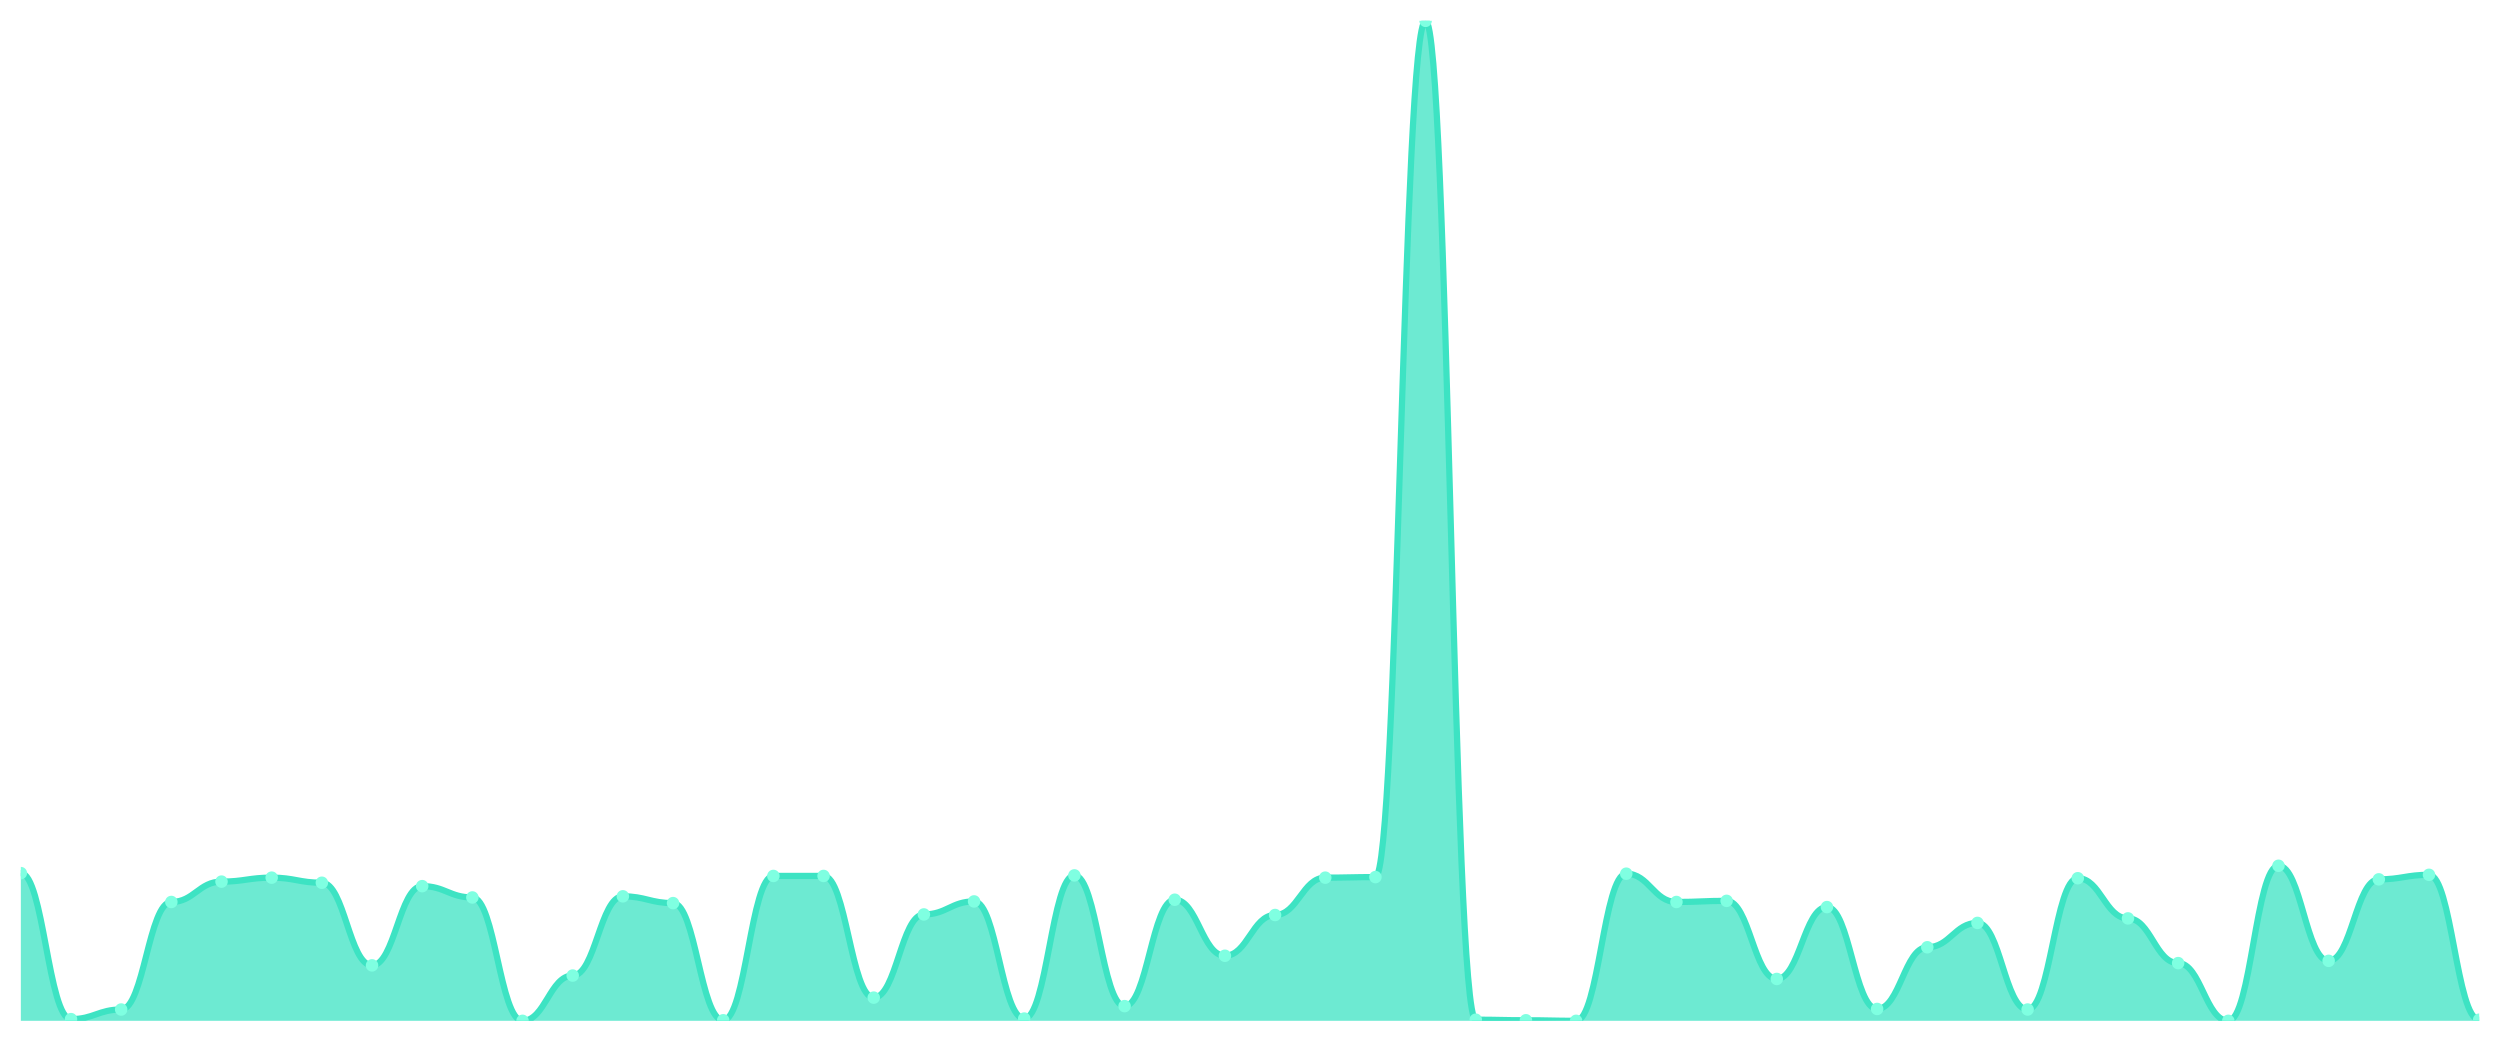
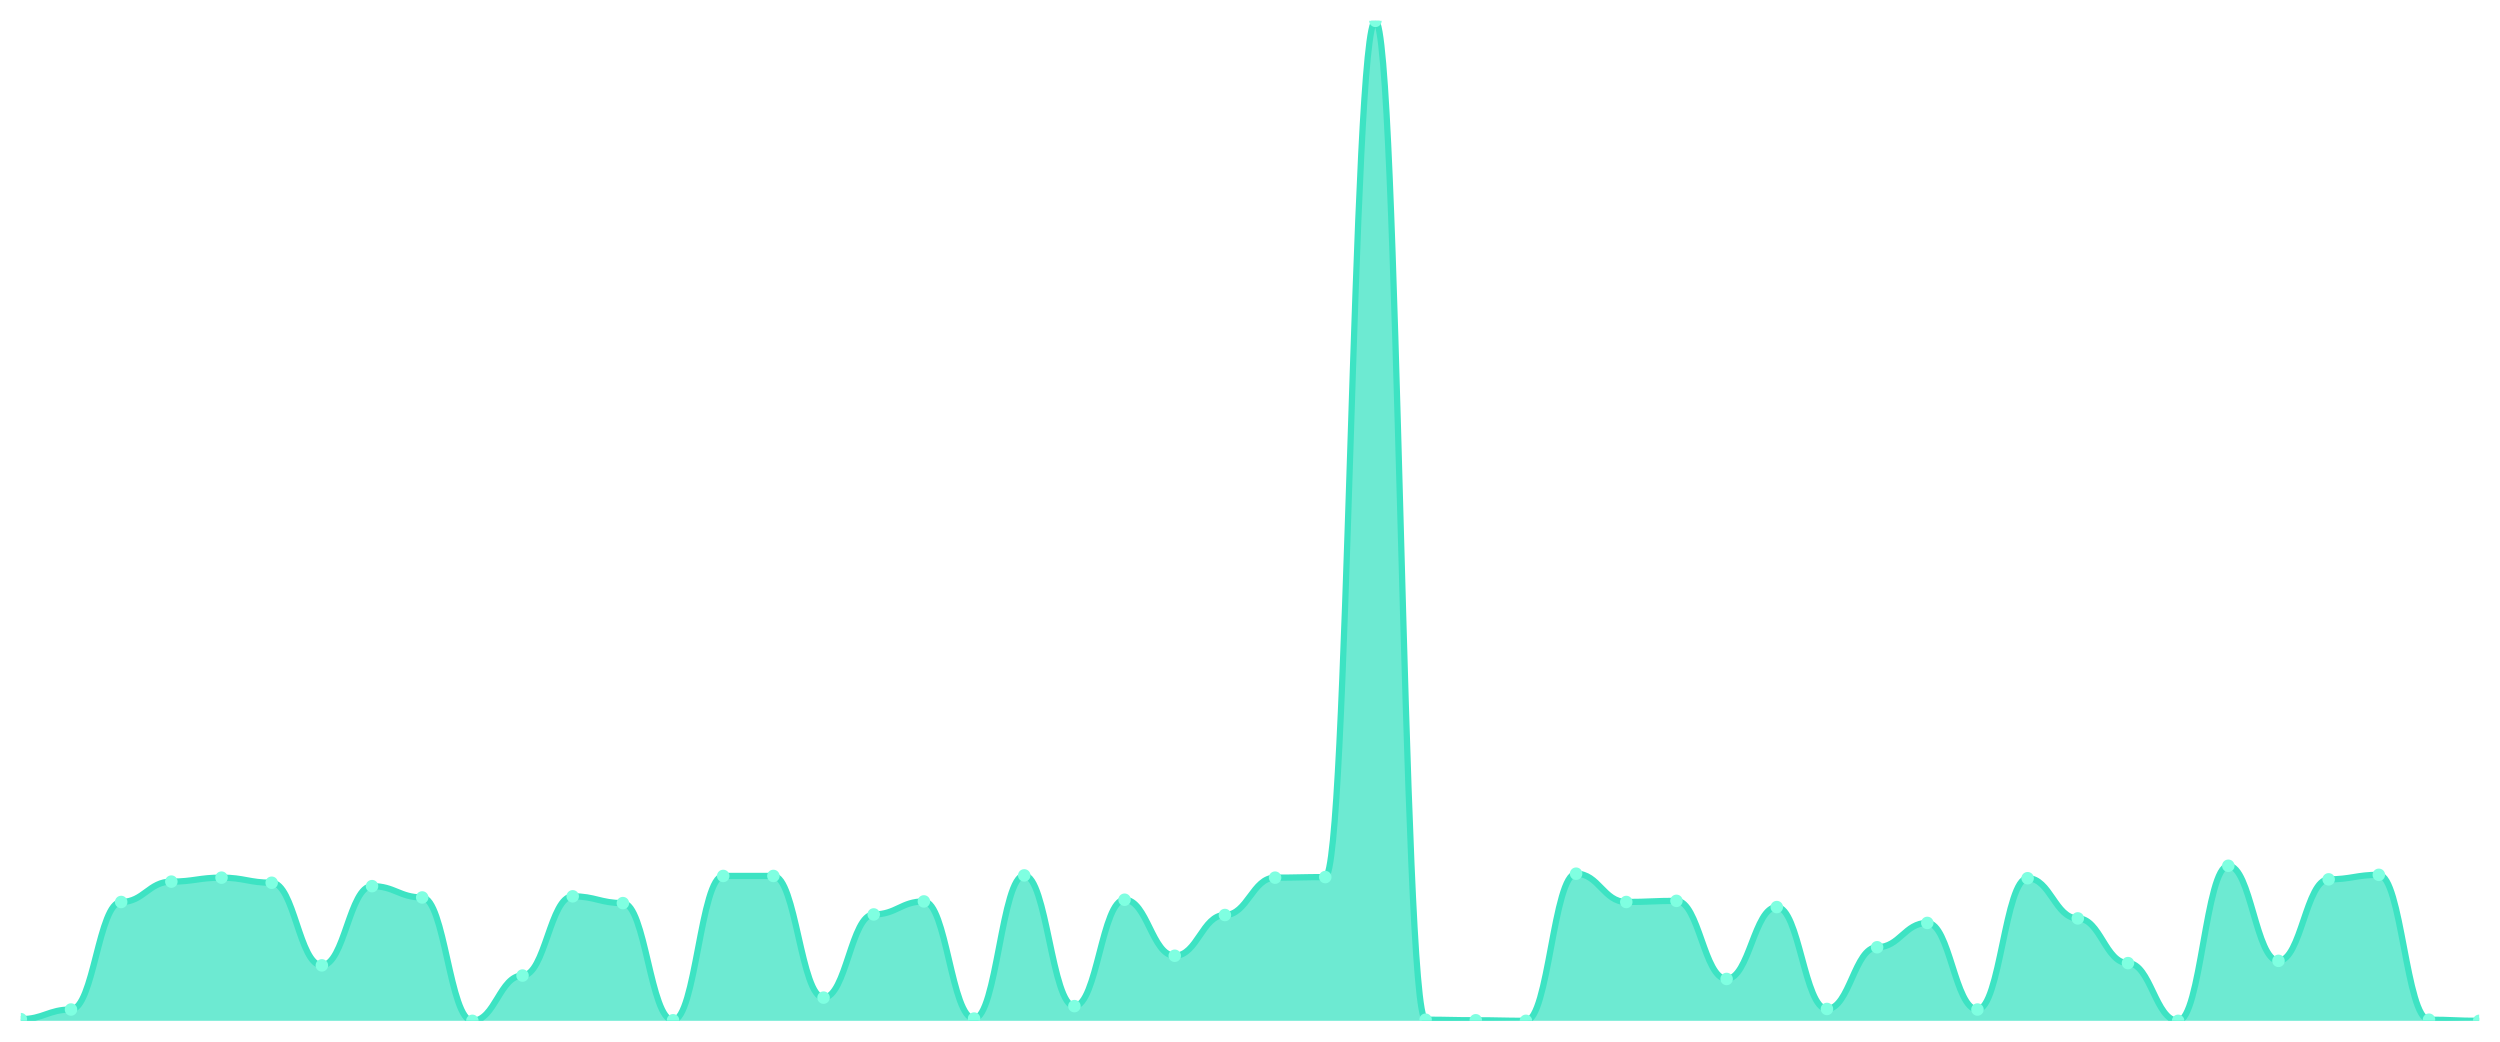
<svg xmlns="http://www.w3.org/2000/svg" viewBox="0 0 1200 500" width="1200" height="500">
  <defs>
    <clipPath id="c">
      <rect x="10" y="10" width="1180" height="480" />
    </clipPath>
  </defs>
  <rect width="1200" height="500" fill="none" />
  <g clip-path="url(#c)">
-     <path d="M 10,490 L 10,419.1 C 20.837,419.1 23.245,489.185 34.082,489.185 C 44.918,489.185 47.327,484.567 58.163,484.567 C 69,484.567 71.408,432.954 82.245,432.954 C 93.082,432.954 95.49,423.175 106.327,423.175 C 117.163,423.175 119.571,421.273 130.408,421.273 C 141.245,421.273 143.653,423.718 154.49,423.718 C 165.327,423.718 167.735,463.379 178.571,463.379 C 189.408,463.379 191.816,425.348 202.653,425.348 C 213.49,425.348 215.898,430.781 226.735,430.781 C 237.571,430.781 239.98,490 250.816,490 C 261.653,490 264.061,468.268 274.898,468.268 C 285.735,468.268 288.143,430.238 298.98,430.238 C 309.816,430.238 312.224,433.497 323.061,433.497 C 333.898,433.497 336.306,489.728 347.143,489.728 C 357.98,489.728 360.388,420.458 371.224,420.458 C 382.061,420.458 384.469,420.458 395.306,420.458 C 406.143,420.458 408.551,478.862 419.388,478.862 C 430.224,478.862 432.633,438.93 443.469,438.93 C 454.306,438.93 456.714,432.683 467.551,432.683 C 478.388,432.683 480.796,488.913 491.633,488.913 C 502.469,488.913 504.878,420.187 515.714,420.187 C 526.551,420.187 528.959,482.937 539.796,482.937 C 550.633,482.937 553.041,431.868 563.878,431.868 C 574.714,431.868 577.122,458.761 587.959,458.761 C 598.796,458.761 601.204,439.202 612.041,439.202 C 622.878,439.202 625.286,421.273 636.122,421.273 C 646.959,421.273 649.367,421.002 660.204,421.002 C 671.041,421.002 673.449,10 684.286,10 C 695.122,10 697.531,489.457 708.367,489.457 C 719.204,489.457 721.612,489.728 732.449,489.728 C 743.286,489.728 745.694,490 756.531,490 C 767.367,490 769.776,419.372 780.612,419.372 C 791.449,419.372 793.857,432.954 804.694,432.954 C 815.531,432.954 817.939,432.411 828.776,432.411 C 839.612,432.411 842.02,469.898 852.857,469.898 C 863.694,469.898 866.102,435.399 876.939,435.399 C 887.776,435.399 890.184,484.295 901.02,484.295 C 911.857,484.295 914.265,454.686 925.102,454.686 C 935.939,454.686 938.347,443.005 949.184,443.005 C 960.02,443.005 962.429,484.567 973.265,484.567 C 984.102,484.567 986.51,421.545 997.347,421.545 C 1008.184,421.545 1010.592,440.832 1021.429,440.832 C 1032.265,440.832 1034.673,462.292 1045.51,462.292 C 1056.347,462.292 1058.755,490 1069.592,490 C 1080.429,490 1082.837,415.569 1093.673,415.569 C 1104.51,415.569 1106.918,461.205 1117.755,461.205 C 1128.592,461.205 1131,422.088 1141.837,422.088 C 1152.673,422.088 1155.082,419.915 1165.918,419.915 C 1176.755,419.915 1179.163,489.457 1190,489.457 L 1190,490 Z" fill="rgba(61,227,195,0.75)" />
-     <path d="M 10,419.1 C 20.837,419.1 23.245,489.185 34.082,489.185 C 44.918,489.185 47.327,484.567 58.163,484.567 C 69,484.567 71.408,432.954 82.245,432.954 C 93.082,432.954 95.49,423.175 106.327,423.175 C 117.163,423.175 119.571,421.273 130.408,421.273 C 141.245,421.273 143.653,423.718 154.49,423.718 C 165.327,423.718 167.735,463.379 178.571,463.379 C 189.408,463.379 191.816,425.348 202.653,425.348 C 213.49,425.348 215.898,430.781 226.735,430.781 C 237.571,430.781 239.98,490 250.816,490 C 261.653,490 264.061,468.268 274.898,468.268 C 285.735,468.268 288.143,430.238 298.98,430.238 C 309.816,430.238 312.224,433.497 323.061,433.497 C 333.898,433.497 336.306,489.728 347.143,489.728 C 357.98,489.728 360.388,420.458 371.224,420.458 C 382.061,420.458 384.469,420.458 395.306,420.458 C 406.143,420.458 408.551,478.862 419.388,478.862 C 430.224,478.862 432.633,438.93 443.469,438.93 C 454.306,438.93 456.714,432.683 467.551,432.683 C 478.388,432.683 480.796,488.913 491.633,488.913 C 502.469,488.913 504.878,420.187 515.714,420.187 C 526.551,420.187 528.959,482.937 539.796,482.937 C 550.633,482.937 553.041,431.868 563.878,431.868 C 574.714,431.868 577.122,458.761 587.959,458.761 C 598.796,458.761 601.204,439.202 612.041,439.202 C 622.878,439.202 625.286,421.273 636.122,421.273 C 646.959,421.273 649.367,421.002 660.204,421.002 C 671.041,421.002 673.449,10 684.286,10 C 695.122,10 697.531,489.457 708.367,489.457 C 719.204,489.457 721.612,489.728 732.449,489.728 C 743.286,489.728 745.694,490 756.531,490 C 767.367,490 769.776,419.372 780.612,419.372 C 791.449,419.372 793.857,432.954 804.694,432.954 C 815.531,432.954 817.939,432.411 828.776,432.411 C 839.612,432.411 842.02,469.898 852.857,469.898 C 863.694,469.898 866.102,435.399 876.939,435.399 C 887.776,435.399 890.184,484.295 901.02,484.295 C 911.857,484.295 914.265,454.686 925.102,454.686 C 935.939,454.686 938.347,443.005 949.184,443.005 C 960.02,443.005 962.429,484.567 973.265,484.567 C 984.102,484.567 986.51,421.545 997.347,421.545 C 1008.184,421.545 1010.592,440.832 1021.429,440.832 C 1032.265,440.832 1034.673,462.292 1045.51,462.292 C 1056.347,462.292 1058.755,490 1069.592,490 C 1080.429,490 1082.837,415.569 1093.673,415.569 C 1104.51,415.569 1106.918,461.205 1117.755,461.205 C 1128.592,461.205 1131,422.088 1141.837,422.088 C 1152.673,422.088 1155.082,419.915 1165.918,419.915 C 1176.755,419.915 1179.163,489.457 1190,489.457" fill="none" stroke="#3de3c3" stroke-width="3" stroke-linecap="round" stroke-linejoin="round" />
-     <circle cx="10" cy="419.1" r="3" fill="#7fffe1" />
-     <circle cx="34.082" cy="489.185" r="3" fill="#7fffe1" />
-     <circle cx="58.163" cy="484.567" r="3" fill="#7fffe1" />
-     <circle cx="82.245" cy="432.954" r="3" fill="#7fffe1" />
-     <circle cx="106.327" cy="423.175" r="3" fill="#7fffe1" />
-     <circle cx="130.408" cy="421.273" r="3" fill="#7fffe1" />
-     <circle cx="154.49" cy="423.718" r="3" fill="#7fffe1" />
-     <circle cx="178.571" cy="463.379" r="3" fill="#7fffe1" />
-     <circle cx="202.653" cy="425.348" r="3" fill="#7fffe1" />
-     <circle cx="226.735" cy="430.781" r="3" fill="#7fffe1" />
-     <circle cx="250.816" cy="490" r="3" fill="#7fffe1" />
-     <circle cx="274.898" cy="468.268" r="3" fill="#7fffe1" />
-     <circle cx="298.98" cy="430.238" r="3" fill="#7fffe1" />
-     <circle cx="323.061" cy="433.497" r="3" fill="#7fffe1" />
-     <circle cx="347.143" cy="489.728" r="3" fill="#7fffe1" />
+     <path d="M 10,490 L 10,489.185 C 20.837,489.185 23.245,484.567 34.082,484.567 C 44.918,484.567 47.327,432.954 58.163,432.954 C 69,432.954 71.408,423.175 82.245,423.175 C 93.082,423.175 95.49,421.273 106.327,421.273 C 117.163,421.273 119.571,423.718 130.408,423.718 C 141.245,423.718 143.653,463.379 154.49,463.379 C 165.327,463.379 167.735,425.348 178.571,425.348 C 189.408,425.348 191.816,430.781 202.653,430.781 C 213.49,430.781 215.898,490 226.735,490 C 237.571,490 239.98,468.268 250.816,468.268 C 261.653,468.268 264.061,430.238 274.898,430.238 C 285.735,430.238 288.143,433.497 298.98,433.497 C 309.816,433.497 312.224,489.728 323.061,489.728 C 333.898,489.728 336.306,420.458 347.143,420.458 C 357.98,420.458 360.388,420.458 371.224,420.458 C 382.061,420.458 384.469,478.862 395.306,478.862 C 406.143,478.862 408.551,438.93 419.388,438.93 C 430.224,438.93 432.633,432.683 443.469,432.683 C 454.306,432.683 456.714,488.913 467.551,488.913 C 478.388,488.913 480.796,420.187 491.633,420.187 C 502.469,420.187 504.878,482.937 515.714,482.937 C 526.551,482.937 528.959,431.868 539.796,431.868 C 550.633,431.868 553.041,458.761 563.878,458.761 C 574.714,458.761 577.122,439.202 587.959,439.202 C 598.796,439.202 601.204,421.273 612.041,421.273 C 622.878,421.273 625.286,421.002 636.122,421.002 C 646.959,421.002 649.367,10 660.204,10 C 671.041,10 673.449,489.457 684.286,489.457 C 695.122,489.457 697.531,489.728 708.367,489.728 C 719.204,489.728 721.612,490 732.449,490 C 743.286,490 745.694,419.372 756.531,419.372 C 767.367,419.372 769.776,432.954 780.612,432.954 C 791.449,432.954 793.857,432.411 804.694,432.411 C 815.531,432.411 817.939,469.898 828.776,469.898 C 839.612,469.898 842.02,435.399 852.857,435.399 C 863.694,435.399 866.102,484.295 876.939,484.295 C 887.776,484.295 890.184,454.686 901.02,454.686 C 911.857,454.686 914.265,443.005 925.102,443.005 C 935.939,443.005 938.347,484.567 949.184,484.567 C 960.02,484.567 962.429,421.545 973.265,421.545 C 984.102,421.545 986.51,440.832 997.347,440.832 C 1008.184,440.832 1010.592,462.292 1021.429,462.292 C 1032.265,462.292 1034.673,490 1045.51,490 C 1056.347,490 1058.755,415.569 1069.592,415.569 C 1080.429,415.569 1082.837,461.205 1093.673,461.205 C 1104.51,461.205 1106.918,422.088 1117.755,422.088 C 1128.592,422.088 1131,419.915 1141.837,419.915 C 1152.673,419.915 1155.082,489.457 1165.918,489.457 C 1176.755,489.457 1179.163,490 1190,490 L 1190,490 Z" fill="rgba(61,227,195,0.75)" />
+     <path d="M 10,489.185 C 20.837,489.185 23.245,484.567 34.082,484.567 C 44.918,484.567 47.327,432.954 58.163,432.954 C 69,432.954 71.408,423.175 82.245,423.175 C 93.082,423.175 95.49,421.273 106.327,421.273 C 117.163,421.273 119.571,423.718 130.408,423.718 C 141.245,423.718 143.653,463.379 154.49,463.379 C 165.327,463.379 167.735,425.348 178.571,425.348 C 189.408,425.348 191.816,430.781 202.653,430.781 C 213.49,430.781 215.898,490 226.735,490 C 237.571,490 239.98,468.268 250.816,468.268 C 261.653,468.268 264.061,430.238 274.898,430.238 C 285.735,430.238 288.143,433.497 298.98,433.497 C 309.816,433.497 312.224,489.728 323.061,489.728 C 333.898,489.728 336.306,420.458 347.143,420.458 C 357.98,420.458 360.388,420.458 371.224,420.458 C 382.061,420.458 384.469,478.862 395.306,478.862 C 406.143,478.862 408.551,438.93 419.388,438.93 C 430.224,438.93 432.633,432.683 443.469,432.683 C 454.306,432.683 456.714,488.913 467.551,488.913 C 478.388,488.913 480.796,420.187 491.633,420.187 C 502.469,420.187 504.878,482.937 515.714,482.937 C 526.551,482.937 528.959,431.868 539.796,431.868 C 550.633,431.868 553.041,458.761 563.878,458.761 C 574.714,458.761 577.122,439.202 587.959,439.202 C 598.796,439.202 601.204,421.273 612.041,421.273 C 622.878,421.273 625.286,421.002 636.122,421.002 C 646.959,421.002 649.367,10 660.204,10 C 671.041,10 673.449,489.457 684.286,489.457 C 695.122,489.457 697.531,489.728 708.367,489.728 C 719.204,489.728 721.612,490 732.449,490 C 743.286,490 745.694,419.372 756.531,419.372 C 767.367,419.372 769.776,432.954 780.612,432.954 C 791.449,432.954 793.857,432.411 804.694,432.411 C 815.531,432.411 817.939,469.898 828.776,469.898 C 839.612,469.898 842.02,435.399 852.857,435.399 C 863.694,435.399 866.102,484.295 876.939,484.295 C 887.776,484.295 890.184,454.686 901.02,454.686 C 911.857,454.686 914.265,443.005 925.102,443.005 C 935.939,443.005 938.347,484.567 949.184,484.567 C 960.02,484.567 962.429,421.545 973.265,421.545 C 984.102,421.545 986.51,440.832 997.347,440.832 C 1008.184,440.832 1010.592,462.292 1021.429,462.292 C 1032.265,462.292 1034.673,490 1045.51,490 C 1056.347,490 1058.755,415.569 1069.592,415.569 C 1080.429,415.569 1082.837,461.205 1093.673,461.205 C 1104.51,461.205 1106.918,422.088 1117.755,422.088 C 1128.592,422.088 1131,419.915 1141.837,419.915 C 1152.673,419.915 1155.082,489.457 1165.918,489.457 C 1176.755,489.457 1179.163,490 1190,490" fill="none" stroke="#3de3c3" stroke-width="3" stroke-linecap="round" stroke-linejoin="round" />
+     <circle cx="10" cy="489.185" r="3" fill="#7fffe1" />
+     <circle cx="34.082" cy="484.567" r="3" fill="#7fffe1" />
+     <circle cx="58.163" cy="432.954" r="3" fill="#7fffe1" />
+     <circle cx="82.245" cy="423.175" r="3" fill="#7fffe1" />
+     <circle cx="106.327" cy="421.273" r="3" fill="#7fffe1" />
+     <circle cx="130.408" cy="423.718" r="3" fill="#7fffe1" />
+     <circle cx="154.49" cy="463.379" r="3" fill="#7fffe1" />
+     <circle cx="178.571" cy="425.348" r="3" fill="#7fffe1" />
+     <circle cx="202.653" cy="430.781" r="3" fill="#7fffe1" />
+     <circle cx="226.735" cy="490" r="3" fill="#7fffe1" />
+     <circle cx="250.816" cy="468.268" r="3" fill="#7fffe1" />
+     <circle cx="274.898" cy="430.238" r="3" fill="#7fffe1" />
+     <circle cx="298.98" cy="433.497" r="3" fill="#7fffe1" />
+     <circle cx="323.061" cy="489.728" r="3" fill="#7fffe1" />
+     <circle cx="347.143" cy="420.458" r="3" fill="#7fffe1" />
    <circle cx="371.224" cy="420.458" r="3" fill="#7fffe1" />
-     <circle cx="395.306" cy="420.458" r="3" fill="#7fffe1" />
-     <circle cx="419.388" cy="478.862" r="3" fill="#7fffe1" />
-     <circle cx="443.469" cy="438.93" r="3" fill="#7fffe1" />
-     <circle cx="467.551" cy="432.683" r="3" fill="#7fffe1" />
-     <circle cx="491.633" cy="488.913" r="3" fill="#7fffe1" />
-     <circle cx="515.714" cy="420.187" r="3" fill="#7fffe1" />
-     <circle cx="539.796" cy="482.937" r="3" fill="#7fffe1" />
-     <circle cx="563.878" cy="431.868" r="3" fill="#7fffe1" />
-     <circle cx="587.959" cy="458.761" r="3" fill="#7fffe1" />
-     <circle cx="612.041" cy="439.202" r="3" fill="#7fffe1" />
-     <circle cx="636.122" cy="421.273" r="3" fill="#7fffe1" />
-     <circle cx="660.204" cy="421.002" r="3" fill="#7fffe1" />
-     <circle cx="684.286" cy="10" r="3" fill="#7fffe1" />
-     <circle cx="708.367" cy="489.457" r="3" fill="#7fffe1" />
-     <circle cx="732.449" cy="489.728" r="3" fill="#7fffe1" />
-     <circle cx="756.531" cy="490" r="3" fill="#7fffe1" />
-     <circle cx="780.612" cy="419.372" r="3" fill="#7fffe1" />
-     <circle cx="804.694" cy="432.954" r="3" fill="#7fffe1" />
-     <circle cx="828.776" cy="432.411" r="3" fill="#7fffe1" />
-     <circle cx="852.857" cy="469.898" r="3" fill="#7fffe1" />
-     <circle cx="876.939" cy="435.399" r="3" fill="#7fffe1" />
-     <circle cx="901.02" cy="484.295" r="3" fill="#7fffe1" />
-     <circle cx="925.102" cy="454.686" r="3" fill="#7fffe1" />
-     <circle cx="949.184" cy="443.005" r="3" fill="#7fffe1" />
-     <circle cx="973.265" cy="484.567" r="3" fill="#7fffe1" />
-     <circle cx="997.347" cy="421.545" r="3" fill="#7fffe1" />
-     <circle cx="1021.429" cy="440.832" r="3" fill="#7fffe1" />
-     <circle cx="1045.51" cy="462.292" r="3" fill="#7fffe1" />
-     <circle cx="1069.592" cy="490" r="3" fill="#7fffe1" />
-     <circle cx="1093.673" cy="415.569" r="3" fill="#7fffe1" />
-     <circle cx="1117.755" cy="461.205" r="3" fill="#7fffe1" />
-     <circle cx="1141.837" cy="422.088" r="3" fill="#7fffe1" />
-     <circle cx="1165.918" cy="419.915" r="3" fill="#7fffe1" />
-     <circle cx="1190" cy="489.457" r="3" fill="#7fffe1" />
+     <circle cx="395.306" cy="478.862" r="3" fill="#7fffe1" />
+     <circle cx="419.388" cy="438.93" r="3" fill="#7fffe1" />
+     <circle cx="443.469" cy="432.683" r="3" fill="#7fffe1" />
+     <circle cx="467.551" cy="488.913" r="3" fill="#7fffe1" />
+     <circle cx="491.633" cy="420.187" r="3" fill="#7fffe1" />
+     <circle cx="515.714" cy="482.937" r="3" fill="#7fffe1" />
+     <circle cx="539.796" cy="431.868" r="3" fill="#7fffe1" />
+     <circle cx="563.878" cy="458.761" r="3" fill="#7fffe1" />
+     <circle cx="587.959" cy="439.202" r="3" fill="#7fffe1" />
+     <circle cx="612.041" cy="421.273" r="3" fill="#7fffe1" />
+     <circle cx="636.122" cy="421.002" r="3" fill="#7fffe1" />
+     <circle cx="660.204" cy="10" r="3" fill="#7fffe1" />
+     <circle cx="684.286" cy="489.457" r="3" fill="#7fffe1" />
+     <circle cx="708.367" cy="489.728" r="3" fill="#7fffe1" />
+     <circle cx="732.449" cy="490" r="3" fill="#7fffe1" />
+     <circle cx="756.531" cy="419.372" r="3" fill="#7fffe1" />
+     <circle cx="780.612" cy="432.954" r="3" fill="#7fffe1" />
+     <circle cx="804.694" cy="432.411" r="3" fill="#7fffe1" />
+     <circle cx="828.776" cy="469.898" r="3" fill="#7fffe1" />
+     <circle cx="852.857" cy="435.399" r="3" fill="#7fffe1" />
+     <circle cx="876.939" cy="484.295" r="3" fill="#7fffe1" />
+     <circle cx="901.02" cy="454.686" r="3" fill="#7fffe1" />
+     <circle cx="925.102" cy="443.005" r="3" fill="#7fffe1" />
+     <circle cx="949.184" cy="484.567" r="3" fill="#7fffe1" />
+     <circle cx="973.265" cy="421.545" r="3" fill="#7fffe1" />
+     <circle cx="997.347" cy="440.832" r="3" fill="#7fffe1" />
+     <circle cx="1021.429" cy="462.292" r="3" fill="#7fffe1" />
+     <circle cx="1045.51" cy="490" r="3" fill="#7fffe1" />
+     <circle cx="1069.592" cy="415.569" r="3" fill="#7fffe1" />
+     <circle cx="1093.673" cy="461.205" r="3" fill="#7fffe1" />
+     <circle cx="1117.755" cy="422.088" r="3" fill="#7fffe1" />
+     <circle cx="1141.837" cy="419.915" r="3" fill="#7fffe1" />
+     <circle cx="1165.918" cy="489.457" r="3" fill="#7fffe1" />
+     <circle cx="1190" cy="490" r="3" fill="#7fffe1" />
  </g>
</svg>
